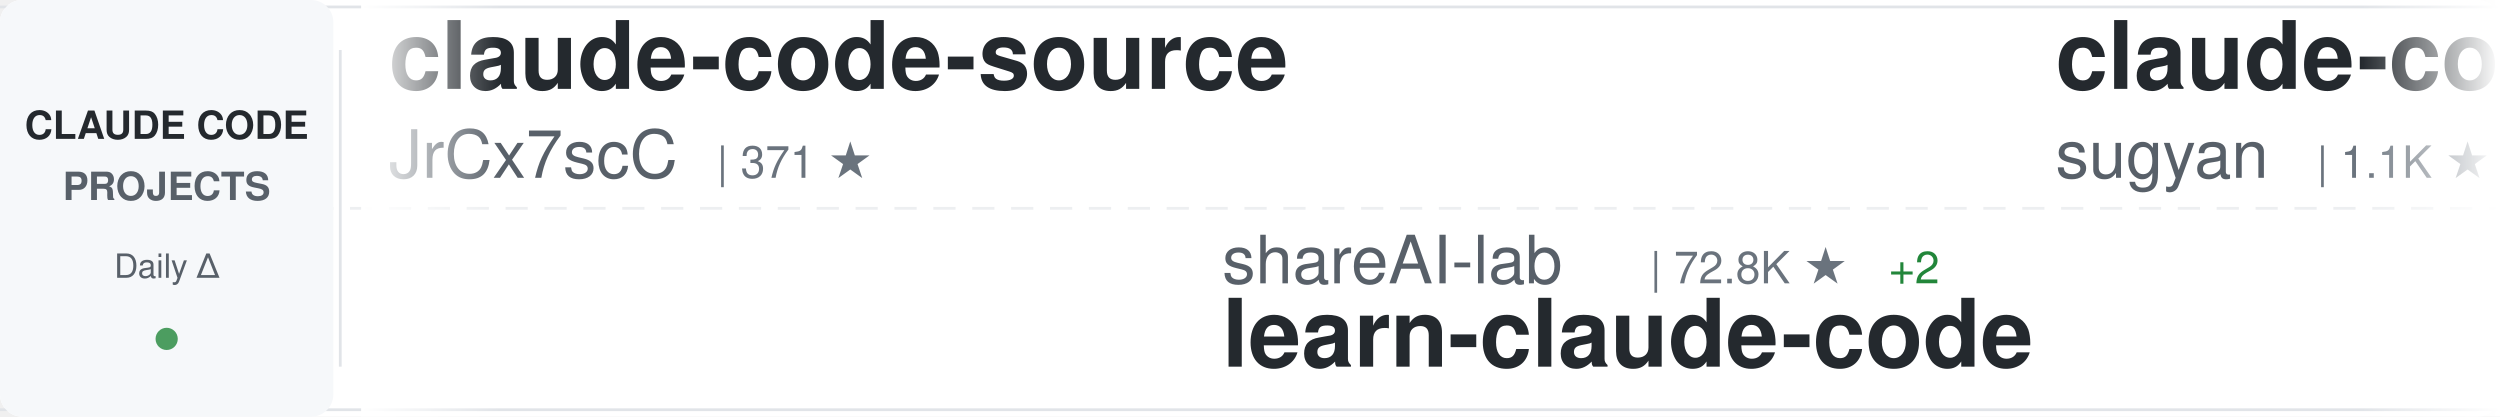
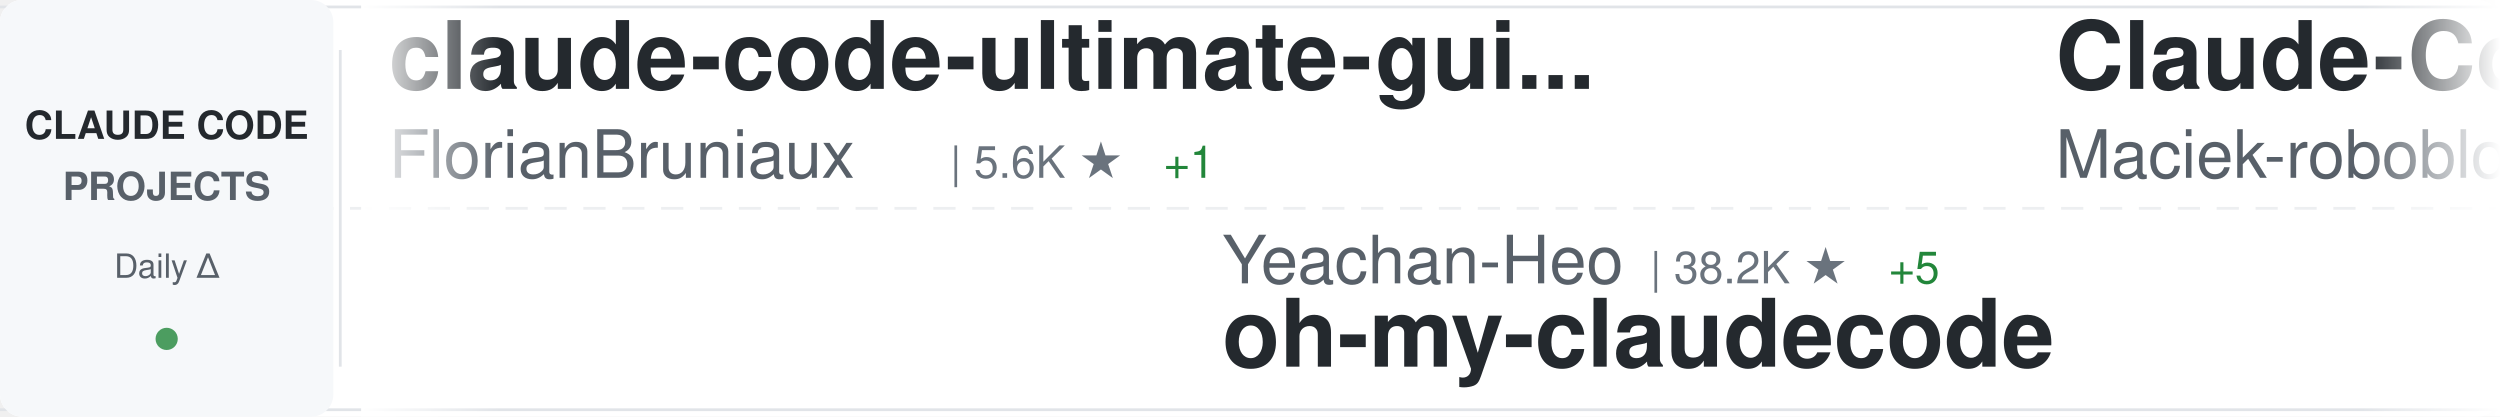
<svg xmlns="http://www.w3.org/2000/svg" width="900" height="150">
  <defs>
    <linearGradient id="awesomeLeftFade" x1="0%" y1="0%" x2="100%" y2="0%">
      <stop offset="0%" style="stop-color:#ffffff;stop-opacity:1" />
      <stop offset="100%" style="stop-color:#ffffff;stop-opacity:0" />
    </linearGradient>
    <linearGradient id="awesomeRightFade" x1="0%" y1="0%" x2="100%" y2="0%">
      <stop offset="0%" style="stop-color:#ffffff;stop-opacity:0" />
      <stop offset="100%" style="stop-color:#ffffff;stop-opacity:1" />
    </linearGradient>
  </defs>
  <rect width="900" height="150" fill="#ffffff" rx="8" />
  <rect x="0" y="2" width="900" height="1" fill="#e1e4e8" />
  <rect x="0" y="147" width="900" height="1" fill="#e1e4e8" />
  <line x1="0" y1="75" x2="900" y2="75" stroke="#e1e4e8" stroke-width="1" stroke-dasharray="8 6" opacity="0.6" />
  <rect x="0" y="0" width="120" height="150" fill="#f6f8fa" rx="8" />
  <text x="60" y="50" font-family="-apple-system, BlinkMacSystemFont, 'Segoe UI', Helvetica, Arial, sans-serif" font-size="14" font-weight="600" fill="#24292e" text-anchor="middle">CLAUDE CODE</text>
  <text x="60" y="72" font-family="-apple-system, BlinkMacSystemFont, 'Segoe UI', Helvetica, Arial, sans-serif" font-size="14" font-weight="600" fill="#586069" text-anchor="middle">PROJECTS</text>
  <text x="60" y="100" font-family="-apple-system, BlinkMacSystemFont, 'Segoe UI', Helvetica, Arial, sans-serif" font-size="12" font-weight="500" fill="#586069" text-anchor="middle">Daily Δ</text>
  <circle cx="60" cy="122" r="4" fill="#22863a" opacity="0.8" />
  <rect x="122" y="18" width="1" height="114" fill="#e1e4e8" />
  <clipPath id="awesomeTickerClip">
    <rect x="130" y="0" width="770" height="150" />
  </clipPath>
  <g clip-path="url(#awesomeTickerClip)">
    <g id="awesomeTickerItems">
      <animateTransform attributeName="transform" attributeType="XML" type="translate" from="0 0" to="-3000 0" dur="54s" repeatCount="indefinite" />
      <g transform="translate(0, 0)">
-         <text x="140" y="32" font-family="-apple-system, BlinkMacSystemFont, 'Segoe UI', Helvetica, Arial, sans-serif" font-size="34" font-weight="600" fill="#24292e">claude-code-source</text>
-         <text x="140" y="64" font-family="-apple-system, BlinkMacSystemFont, 'Segoe UI', Helvetica, Arial, sans-serif" font-size="24" font-weight="400" fill="#586069">JrCx7scC</text>
-         <text x="258" y="64" font-family="-apple-system, BlinkMacSystemFont, 'Segoe UI', Helvetica, Arial, sans-serif" font-size="16" font-weight="500" fill="#6a737d">| 371 ★</text>
+         <text x="140" y="32" font-family="-apple-system, BlinkMacSystemFont, 'Segoe UI', Helvetica, Arial, sans-serif" font-size="34" font-weight="600" fill="#24292e">claude-code-ultimate-gui...</text>
+         <text x="140" y="64" font-family="-apple-system, BlinkMacSystemFont, 'Segoe UI', Helvetica, Arial, sans-serif" font-size="24" font-weight="400" fill="#586069">FlorianBruniaux</text>
+         <text x="342" y="64" font-family="-apple-system, BlinkMacSystemFont, 'Segoe UI', Helvetica, Arial, sans-serif" font-size="16" font-weight="500" fill="#6a737d">| 5.6K ★</text>
+         <text x="419" y="64" font-family="-apple-system, BlinkMacSystemFont, 'Segoe UI', Helvetica, Arial, sans-serif" font-size="16" font-weight="500" fill="#22863a"> +1</text>
      </g>
      <g transform="translate(300, 0)">
-         <text x="140" y="102" font-family="-apple-system, BlinkMacSystemFont, 'Segoe UI', Helvetica, Arial, sans-serif" font-size="24" font-weight="400" fill="#586069">shareAI-lab</text>
-         <text x="294" y="102" font-family="-apple-system, BlinkMacSystemFont, 'Segoe UI', Helvetica, Arial, sans-serif" font-size="16" font-weight="500" fill="#6a737d">| 72.8K ★</text>
-         <text x="380" y="102" font-family="-apple-system, BlinkMacSystemFont, 'Segoe UI', Helvetica, Arial, sans-serif" font-size="16" font-weight="500" fill="#22863a"> +2</text>
-         <text x="140" y="132" font-family="-apple-system, BlinkMacSystemFont, 'Segoe UI', Helvetica, Arial, sans-serif" font-size="34" font-weight="600" fill="#24292e">learn-claude-code</text>
+         <text x="140" y="102" font-family="-apple-system, BlinkMacSystemFont, 'Segoe UI', Helvetica, Arial, sans-serif" font-size="24" font-weight="400" fill="#586069">Yeachan-Heo</text>
+         <text x="294" y="102" font-family="-apple-system, BlinkMacSystemFont, 'Segoe UI', Helvetica, Arial, sans-serif" font-size="16" font-weight="500" fill="#6a737d">| 38.2K ★</text>
+         <text x="380" y="102" font-family="-apple-system, BlinkMacSystemFont, 'Segoe UI', Helvetica, Arial, sans-serif" font-size="16" font-weight="500" fill="#22863a"> +5</text>
+         <text x="140" y="132" font-family="-apple-system, BlinkMacSystemFont, 'Segoe UI', Helvetica, Arial, sans-serif" font-size="34" font-weight="600" fill="#24292e">oh-my-claudecode</text>
      </g>
      <g transform="translate(600, 0)">
-         <text x="140" y="32" font-family="-apple-system, BlinkMacSystemFont, 'Segoe UI', Helvetica, Arial, sans-serif" font-size="34" font-weight="600" fill="#24292e">claude-code-webui</text>
-         <text x="140" y="64" font-family="-apple-system, BlinkMacSystemFont, 'Segoe UI', Helvetica, Arial, sans-serif" font-size="24" font-weight="400" fill="#586069">sugyan</text>
-         <text x="234" y="64" font-family="-apple-system, BlinkMacSystemFont, 'Segoe UI', Helvetica, Arial, sans-serif" font-size="16" font-weight="500" fill="#6a737d">| 1.1K ★</text>
+         <text x="140" y="32" font-family="-apple-system, BlinkMacSystemFont, 'Segoe UI', Helvetica, Arial, sans-serif" font-size="34" font-weight="600" fill="#24292e">Claude-Code-Usage-Monito...</text>
+         <text x="140" y="64" font-family="-apple-system, BlinkMacSystemFont, 'Segoe UI', Helvetica, Arial, sans-serif" font-size="24" font-weight="400" fill="#586069">Maciek-roboblog</text>
+         <text x="342" y="64" font-family="-apple-system, BlinkMacSystemFont, 'Segoe UI', Helvetica, Arial, sans-serif" font-size="16" font-weight="500" fill="#6a737d">| 8.6K ★</text>
+         <text x="419" y="64" font-family="-apple-system, BlinkMacSystemFont, 'Segoe UI', Helvetica, Arial, sans-serif" font-size="16" font-weight="500" fill="#22863a"> +4</text>
      </g>
      <g transform="translate(900, 0)">
-         <text x="140" y="102" font-family="-apple-system, BlinkMacSystemFont, 'Segoe UI', Helvetica, Arial, sans-serif" font-size="24" font-weight="400" fill="#586069">AICoderTudou</text>
-         <text x="306" y="102" font-family="-apple-system, BlinkMacSystemFont, 'Segoe UI', Helvetica, Arial, sans-serif" font-size="16" font-weight="500" fill="#6a737d">| 497 ★</text>
-         <text x="140" y="132" font-family="-apple-system, BlinkMacSystemFont, 'Segoe UI', Helvetica, Arial, sans-serif" font-size="34" font-weight="600" fill="#24292e">claude-code-tudou</text>
+         <text x="140" y="102" font-family="-apple-system, BlinkMacSystemFont, 'Segoe UI', Helvetica, Arial, sans-serif" font-size="24" font-weight="400" fill="#586069">anthropics</text>
+         <text x="282" y="102" font-family="-apple-system, BlinkMacSystemFont, 'Segoe UI', Helvetica, Arial, sans-serif" font-size="16" font-weight="500" fill="#6a737d">| 8.5K ★</text>
+         <text x="140" y="132" font-family="-apple-system, BlinkMacSystemFont, 'Segoe UI', Helvetica, Arial, sans-serif" font-size="34" font-weight="600" fill="#24292e">claude-code-action</text>
      </g>
      <g transform="translate(1200, 0)">
-         <text x="140" y="32" font-family="-apple-system, BlinkMacSystemFont, 'Segoe UI', Helvetica, Arial, sans-serif" font-size="34" font-weight="600" fill="#24292e">claude-code-rev</text>
-         <text x="140" y="64" font-family="-apple-system, BlinkMacSystemFont, 'Segoe UI', Helvetica, Arial, sans-serif" font-size="24" font-weight="400" fill="#586069">oboard</text>
-         <text x="234" y="64" font-family="-apple-system, BlinkMacSystemFont, 'Segoe UI', Helvetica, Arial, sans-serif" font-size="16" font-weight="500" fill="#6a737d">| 3.3K ★</text>
+         <text x="140" y="32" font-family="-apple-system, BlinkMacSystemFont, 'Segoe UI', Helvetica, Arial, sans-serif" font-size="34" font-weight="600" fill="#24292e">claude-code-best-practic...</text>
+         <text x="140" y="64" font-family="-apple-system, BlinkMacSystemFont, 'Segoe UI', Helvetica, Arial, sans-serif" font-size="24" font-weight="400" fill="#586069">shanraisshan</text>
+         <text x="306" y="64" font-family="-apple-system, BlinkMacSystemFont, 'Segoe UI', Helvetica, Arial, sans-serif" font-size="16" font-weight="500" fill="#6a737d">| 63.8K ★</text>
+         <text x="392" y="64" font-family="-apple-system, BlinkMacSystemFont, 'Segoe UI', Helvetica, Arial, sans-serif" font-size="16" font-weight="500" fill="#22863a"> +7</text>
      </g>
      <g transform="translate(1500, 0)">
-         <text x="140" y="102" font-family="-apple-system, BlinkMacSystemFont, 'Segoe UI', Helvetica, Arial, sans-serif" font-size="24" font-weight="400" fill="#586069">Piebald-AI</text>
-         <text x="282" y="102" font-family="-apple-system, BlinkMacSystemFont, 'Segoe UI', Helvetica, Arial, sans-serif" font-size="16" font-weight="500" fill="#6a737d">| 12.1K ★</text>
-         <text x="368" y="102" font-family="-apple-system, BlinkMacSystemFont, 'Segoe UI', Helvetica, Arial, sans-serif" font-size="16" font-weight="500" fill="#22863a"> +3</text>
-         <text x="140" y="132" font-family="-apple-system, BlinkMacSystemFont, 'Segoe UI', Helvetica, Arial, sans-serif" font-size="34" font-weight="600" fill="#24292e">claude-code-system-promp...</text>
+         <text x="140" y="102" font-family="-apple-system, BlinkMacSystemFont, 'Segoe UI', Helvetica, Arial, sans-serif" font-size="24" font-weight="400" fill="#586069">huangserva</text>
+         <text x="282" y="102" font-family="-apple-system, BlinkMacSystemFont, 'Segoe UI', Helvetica, Arial, sans-serif" font-size="16" font-weight="500" fill="#6a737d">| 621 ★</text>
+         <text x="140" y="132" font-family="-apple-system, BlinkMacSystemFont, 'Segoe UI', Helvetica, Arial, sans-serif" font-size="34" font-weight="600" fill="#24292e">claude-code-cli</text>
      </g>
      <g transform="translate(1800, 0)">
-         <text x="140" y="32" font-family="-apple-system, BlinkMacSystemFont, 'Segoe UI', Helvetica, Arial, sans-serif" font-size="34" font-weight="600" fill="#24292e">claude-code-hub</text>
-         <text x="140" y="64" font-family="-apple-system, BlinkMacSystemFont, 'Segoe UI', Helvetica, Arial, sans-serif" font-size="24" font-weight="400" fill="#586069">ding113</text>
-         <text x="246" y="64" font-family="-apple-system, BlinkMacSystemFont, 'Segoe UI', Helvetica, Arial, sans-serif" font-size="16" font-weight="500" fill="#6a737d">| 3.3K ★</text>
-         <text x="323" y="64" font-family="-apple-system, BlinkMacSystemFont, 'Segoe UI', Helvetica, Arial, sans-serif" font-size="16" font-weight="500" fill="#22863a"> +1</text>
+         <text x="140" y="32" font-family="-apple-system, BlinkMacSystemFont, 'Segoe UI', Helvetica, Arial, sans-serif" font-size="34" font-weight="600" fill="#24292e">awesome-claude-code-tool...</text>
+         <text x="140" y="64" font-family="-apple-system, BlinkMacSystemFont, 'Segoe UI', Helvetica, Arial, sans-serif" font-size="24" font-weight="400" fill="#586069">rohitg00</text>
+         <text x="258" y="64" font-family="-apple-system, BlinkMacSystemFont, 'Segoe UI', Helvetica, Arial, sans-serif" font-size="16" font-weight="500" fill="#6a737d">| 2.4K ★</text>
+         <text x="335" y="64" font-family="-apple-system, BlinkMacSystemFont, 'Segoe UI', Helvetica, Arial, sans-serif" font-size="16" font-weight="500" fill="#22863a"> +2</text>
      </g>
      <g transform="translate(2100, 0)">
        <text x="140" y="102" font-family="-apple-system, BlinkMacSystemFont, 'Segoe UI', Helvetica, Arial, sans-serif" font-size="24" font-weight="400" fill="#586069">disler</text>
        <text x="234" y="102" font-family="-apple-system, BlinkMacSystemFont, 'Segoe UI', Helvetica, Arial, sans-serif" font-size="16" font-weight="500" fill="#6a737d">| 1.6K ★</text>
+         <text x="311" y="102" font-family="-apple-system, BlinkMacSystemFont, 'Segoe UI', Helvetica, Arial, sans-serif" font-size="16" font-weight="500" fill="#22863a"> +2</text>
        <text x="140" y="132" font-family="-apple-system, BlinkMacSystemFont, 'Segoe UI', Helvetica, Arial, sans-serif" font-size="34" font-weight="600" fill="#24292e">pi-vs-claude-code</text>
      </g>
      <g transform="translate(2400, 0)">
-         <text x="140" y="32" font-family="-apple-system, BlinkMacSystemFont, 'Segoe UI', Helvetica, Arial, sans-serif" font-size="34" font-weight="600" fill="#24292e">collection-claude-code-s...</text>
-         <text x="140" y="64" font-family="-apple-system, BlinkMacSystemFont, 'Segoe UI', Helvetica, Arial, sans-serif" font-size="24" font-weight="400" fill="#586069">chauncygu</text>
-         <text x="270" y="64" font-family="-apple-system, BlinkMacSystemFont, 'Segoe UI', Helvetica, Arial, sans-serif" font-size="16" font-weight="500" fill="#6a737d">| 2.8K ★</text>
+         <text x="140" y="32" font-family="-apple-system, BlinkMacSystemFont, 'Segoe UI', Helvetica, Arial, sans-serif" font-size="34" font-weight="600" fill="#24292e">claude_codex_bridge</text>
+         <text x="140" y="64" font-family="-apple-system, BlinkMacSystemFont, 'Segoe UI', Helvetica, Arial, sans-serif" font-size="24" font-weight="400" fill="#586069">SeemSeam</text>
+         <text x="258" y="64" font-family="-apple-system, BlinkMacSystemFont, 'Segoe UI', Helvetica, Arial, sans-serif" font-size="16" font-weight="500" fill="#6a737d">| 3.3K ★</text>
      </g>
      <g transform="translate(2700, 0)">
-         <text x="140" y="102" font-family="-apple-system, BlinkMacSystemFont, 'Segoe UI', Helvetica, Arial, sans-serif" font-size="24" font-weight="400" fill="#586069">alejandrobalderas</text>
-         <text x="366" y="102" font-family="-apple-system, BlinkMacSystemFont, 'Segoe UI', Helvetica, Arial, sans-serif" font-size="16" font-weight="500" fill="#6a737d">| 2.7K ★</text>
-         <text x="443" y="102" font-family="-apple-system, BlinkMacSystemFont, 'Segoe UI', Helvetica, Arial, sans-serif" font-size="16" font-weight="500" fill="#cb2431"> -1</text>
-         <text x="140" y="132" font-family="-apple-system, BlinkMacSystemFont, 'Segoe UI', Helvetica, Arial, sans-serif" font-size="34" font-weight="600" fill="#24292e">claude-code-from-source</text>
+         <text x="140" y="102" font-family="-apple-system, BlinkMacSystemFont, 'Segoe UI', Helvetica, Arial, sans-serif" font-size="24" font-weight="400" fill="#586069">LING71671</text>
+         <text x="270" y="102" font-family="-apple-system, BlinkMacSystemFont, 'Segoe UI', Helvetica, Arial, sans-serif" font-size="16" font-weight="500" fill="#6a737d">| 931 ★</text>
+         <text x="140" y="132" font-family="-apple-system, BlinkMacSystemFont, 'Segoe UI', Helvetica, Arial, sans-serif" font-size="34" font-weight="600" fill="#24292e">Open-ClaudeCode</text>
      </g>
      <g transform="translate(3000, 0)">
-         <text x="140" y="32" font-family="-apple-system, BlinkMacSystemFont, 'Segoe UI', Helvetica, Arial, sans-serif" font-size="34" font-weight="600" fill="#24292e">claude-code-source</text>
-         <text x="140" y="64" font-family="-apple-system, BlinkMacSystemFont, 'Segoe UI', Helvetica, Arial, sans-serif" font-size="24" font-weight="400" fill="#586069">JrCx7scC</text>
-         <text x="258" y="64" font-family="-apple-system, BlinkMacSystemFont, 'Segoe UI', Helvetica, Arial, sans-serif" font-size="16" font-weight="500" fill="#6a737d">| 371 ★</text>
+         <text x="140" y="32" font-family="-apple-system, BlinkMacSystemFont, 'Segoe UI', Helvetica, Arial, sans-serif" font-size="34" font-weight="600" fill="#24292e">claude-code-ultimate-gui...</text>
+         <text x="140" y="64" font-family="-apple-system, BlinkMacSystemFont, 'Segoe UI', Helvetica, Arial, sans-serif" font-size="24" font-weight="400" fill="#586069">FlorianBruniaux</text>
+         <text x="342" y="64" font-family="-apple-system, BlinkMacSystemFont, 'Segoe UI', Helvetica, Arial, sans-serif" font-size="16" font-weight="500" fill="#6a737d">| 5.6K ★</text>
+         <text x="419" y="64" font-family="-apple-system, BlinkMacSystemFont, 'Segoe UI', Helvetica, Arial, sans-serif" font-size="16" font-weight="500" fill="#22863a"> +1</text>
      </g>
      <g transform="translate(3300, 0)">
-         <text x="140" y="102" font-family="-apple-system, BlinkMacSystemFont, 'Segoe UI', Helvetica, Arial, sans-serif" font-size="24" font-weight="400" fill="#586069">shareAI-lab</text>
-         <text x="294" y="102" font-family="-apple-system, BlinkMacSystemFont, 'Segoe UI', Helvetica, Arial, sans-serif" font-size="16" font-weight="500" fill="#6a737d">| 72.8K ★</text>
-         <text x="380" y="102" font-family="-apple-system, BlinkMacSystemFont, 'Segoe UI', Helvetica, Arial, sans-serif" font-size="16" font-weight="500" fill="#22863a"> +2</text>
-         <text x="140" y="132" font-family="-apple-system, BlinkMacSystemFont, 'Segoe UI', Helvetica, Arial, sans-serif" font-size="34" font-weight="600" fill="#24292e">learn-claude-code</text>
+         <text x="140" y="102" font-family="-apple-system, BlinkMacSystemFont, 'Segoe UI', Helvetica, Arial, sans-serif" font-size="24" font-weight="400" fill="#586069">Yeachan-Heo</text>
+         <text x="294" y="102" font-family="-apple-system, BlinkMacSystemFont, 'Segoe UI', Helvetica, Arial, sans-serif" font-size="16" font-weight="500" fill="#6a737d">| 38.2K ★</text>
+         <text x="380" y="102" font-family="-apple-system, BlinkMacSystemFont, 'Segoe UI', Helvetica, Arial, sans-serif" font-size="16" font-weight="500" fill="#22863a"> +5</text>
+         <text x="140" y="132" font-family="-apple-system, BlinkMacSystemFont, 'Segoe UI', Helvetica, Arial, sans-serif" font-size="34" font-weight="600" fill="#24292e">oh-my-claudecode</text>
      </g>
      <g transform="translate(3600, 0)">
-         <text x="140" y="32" font-family="-apple-system, BlinkMacSystemFont, 'Segoe UI', Helvetica, Arial, sans-serif" font-size="34" font-weight="600" fill="#24292e">claude-code-webui</text>
-         <text x="140" y="64" font-family="-apple-system, BlinkMacSystemFont, 'Segoe UI', Helvetica, Arial, sans-serif" font-size="24" font-weight="400" fill="#586069">sugyan</text>
-         <text x="234" y="64" font-family="-apple-system, BlinkMacSystemFont, 'Segoe UI', Helvetica, Arial, sans-serif" font-size="16" font-weight="500" fill="#6a737d">| 1.1K ★</text>
+         <text x="140" y="32" font-family="-apple-system, BlinkMacSystemFont, 'Segoe UI', Helvetica, Arial, sans-serif" font-size="34" font-weight="600" fill="#24292e">Claude-Code-Usage-Monito...</text>
+         <text x="140" y="64" font-family="-apple-system, BlinkMacSystemFont, 'Segoe UI', Helvetica, Arial, sans-serif" font-size="24" font-weight="400" fill="#586069">Maciek-roboblog</text>
+         <text x="342" y="64" font-family="-apple-system, BlinkMacSystemFont, 'Segoe UI', Helvetica, Arial, sans-serif" font-size="16" font-weight="500" fill="#6a737d">| 8.6K ★</text>
+         <text x="419" y="64" font-family="-apple-system, BlinkMacSystemFont, 'Segoe UI', Helvetica, Arial, sans-serif" font-size="16" font-weight="500" fill="#22863a"> +4</text>
      </g>
      <g transform="translate(3900, 0)">
-         <text x="140" y="102" font-family="-apple-system, BlinkMacSystemFont, 'Segoe UI', Helvetica, Arial, sans-serif" font-size="24" font-weight="400" fill="#586069">AICoderTudou</text>
-         <text x="306" y="102" font-family="-apple-system, BlinkMacSystemFont, 'Segoe UI', Helvetica, Arial, sans-serif" font-size="16" font-weight="500" fill="#6a737d">| 497 ★</text>
-         <text x="140" y="132" font-family="-apple-system, BlinkMacSystemFont, 'Segoe UI', Helvetica, Arial, sans-serif" font-size="34" font-weight="600" fill="#24292e">claude-code-tudou</text>
+         <text x="140" y="102" font-family="-apple-system, BlinkMacSystemFont, 'Segoe UI', Helvetica, Arial, sans-serif" font-size="24" font-weight="400" fill="#586069">anthropics</text>
+         <text x="282" y="102" font-family="-apple-system, BlinkMacSystemFont, 'Segoe UI', Helvetica, Arial, sans-serif" font-size="16" font-weight="500" fill="#6a737d">| 8.5K ★</text>
+         <text x="140" y="132" font-family="-apple-system, BlinkMacSystemFont, 'Segoe UI', Helvetica, Arial, sans-serif" font-size="34" font-weight="600" fill="#24292e">claude-code-action</text>
      </g>
    </g>
  </g>
  <rect x="130" y="0" width="50" height="150" fill="url(#awesomeLeftFade)" />
  <rect x="850" y="0" width="50" height="150" fill="url(#awesomeRightFade)" />
</svg>
